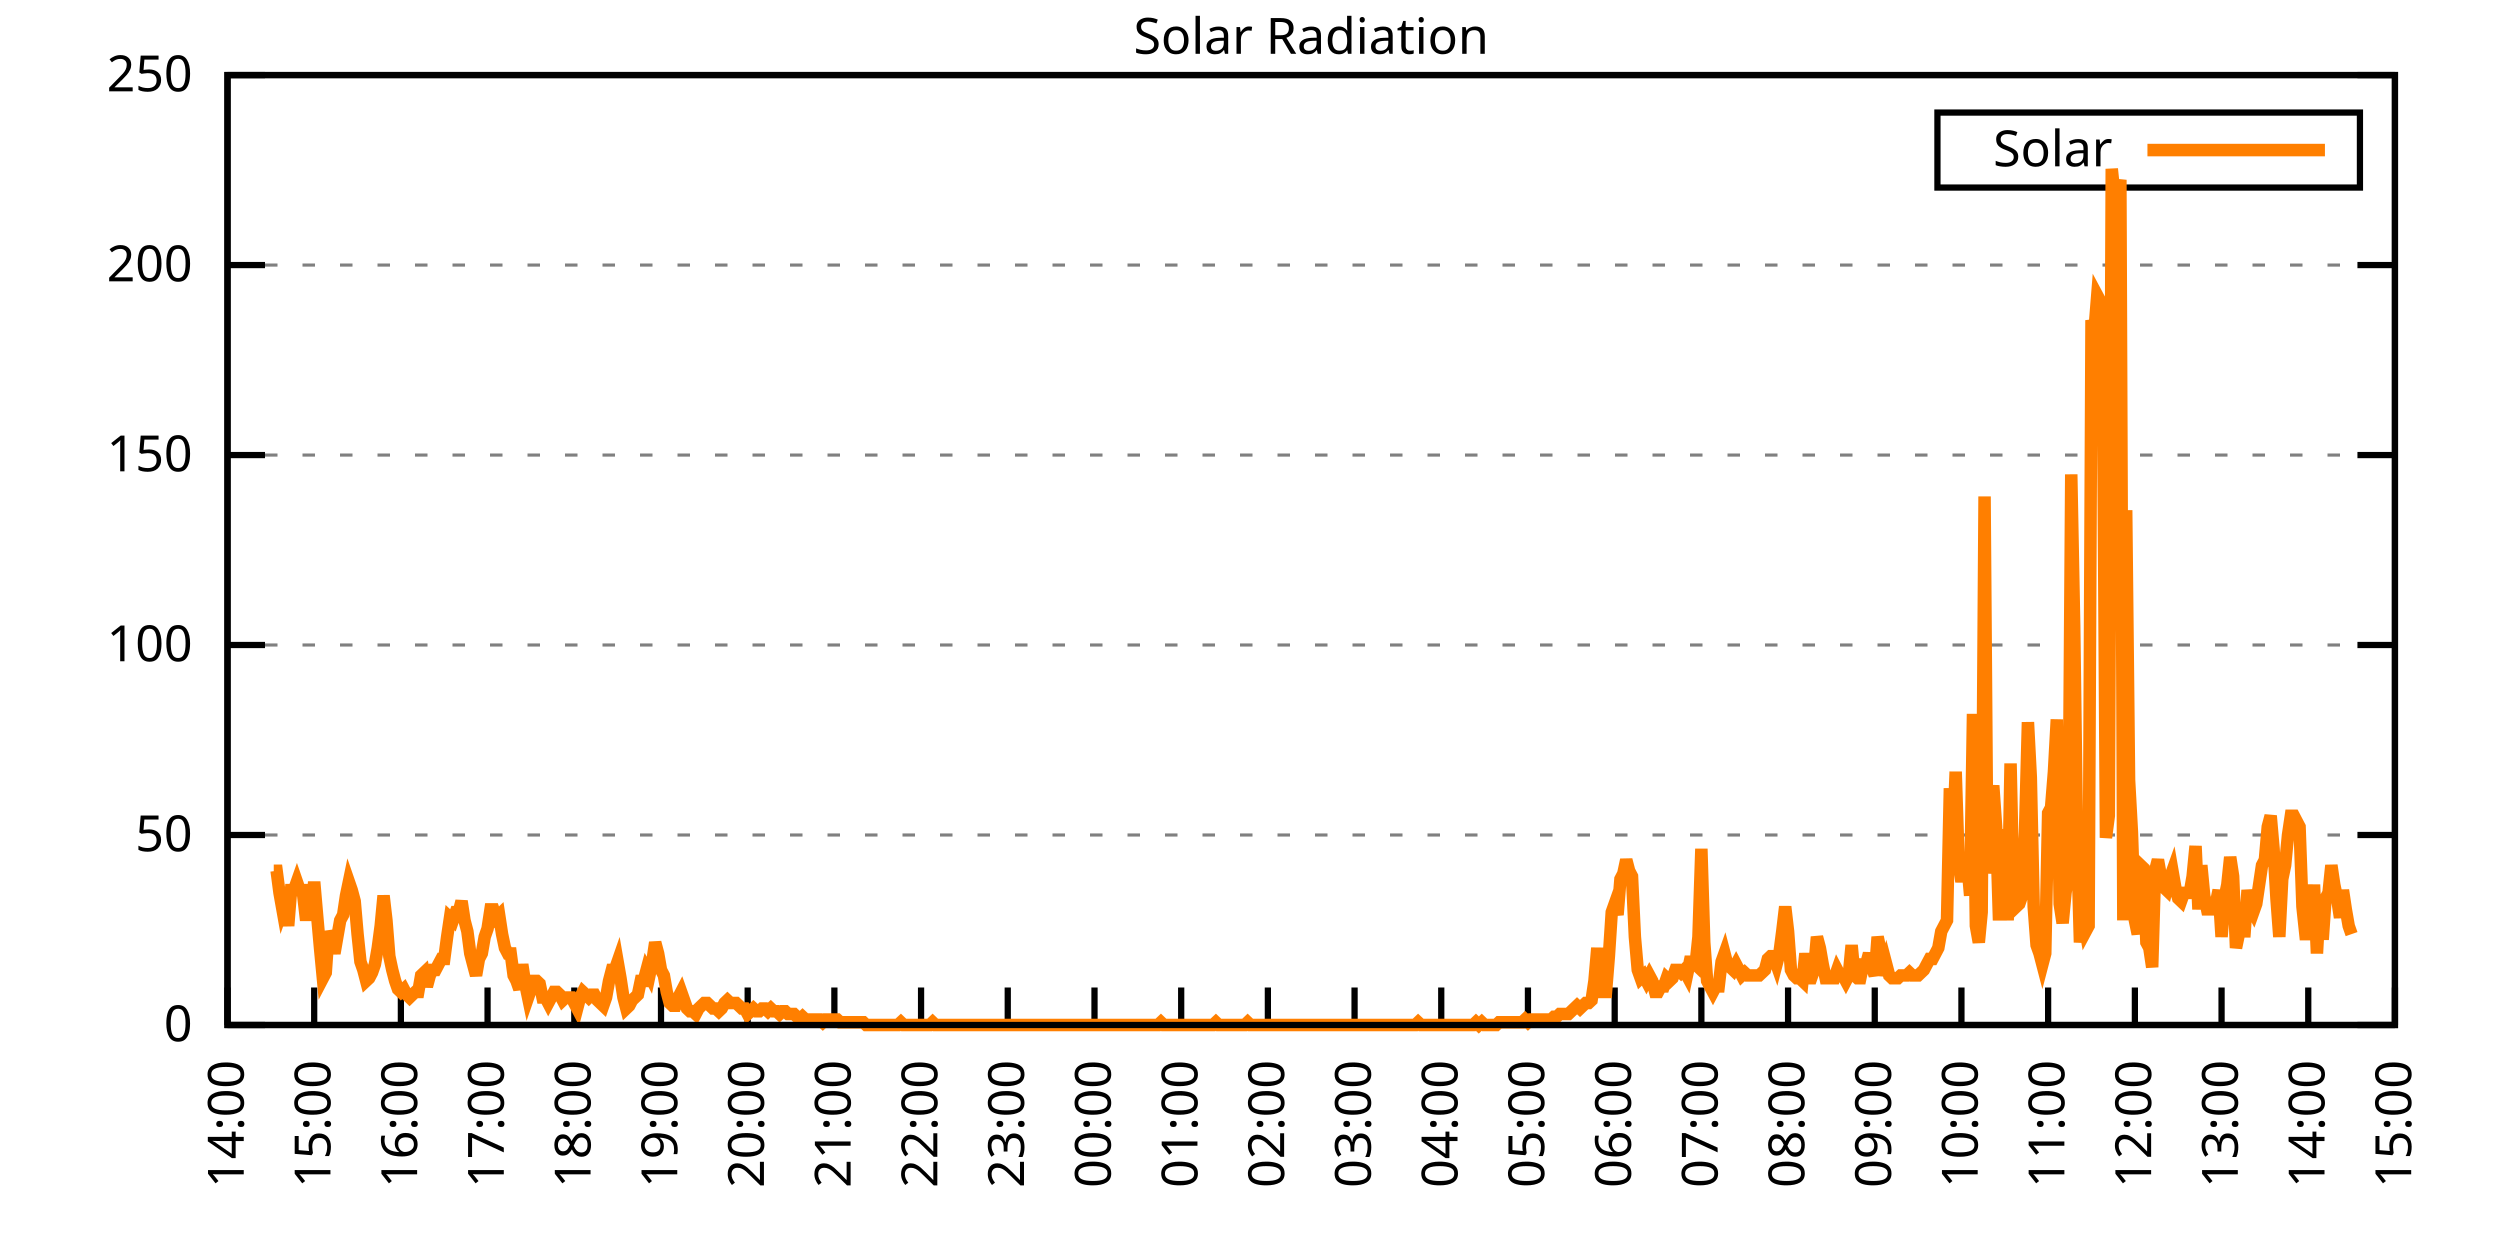
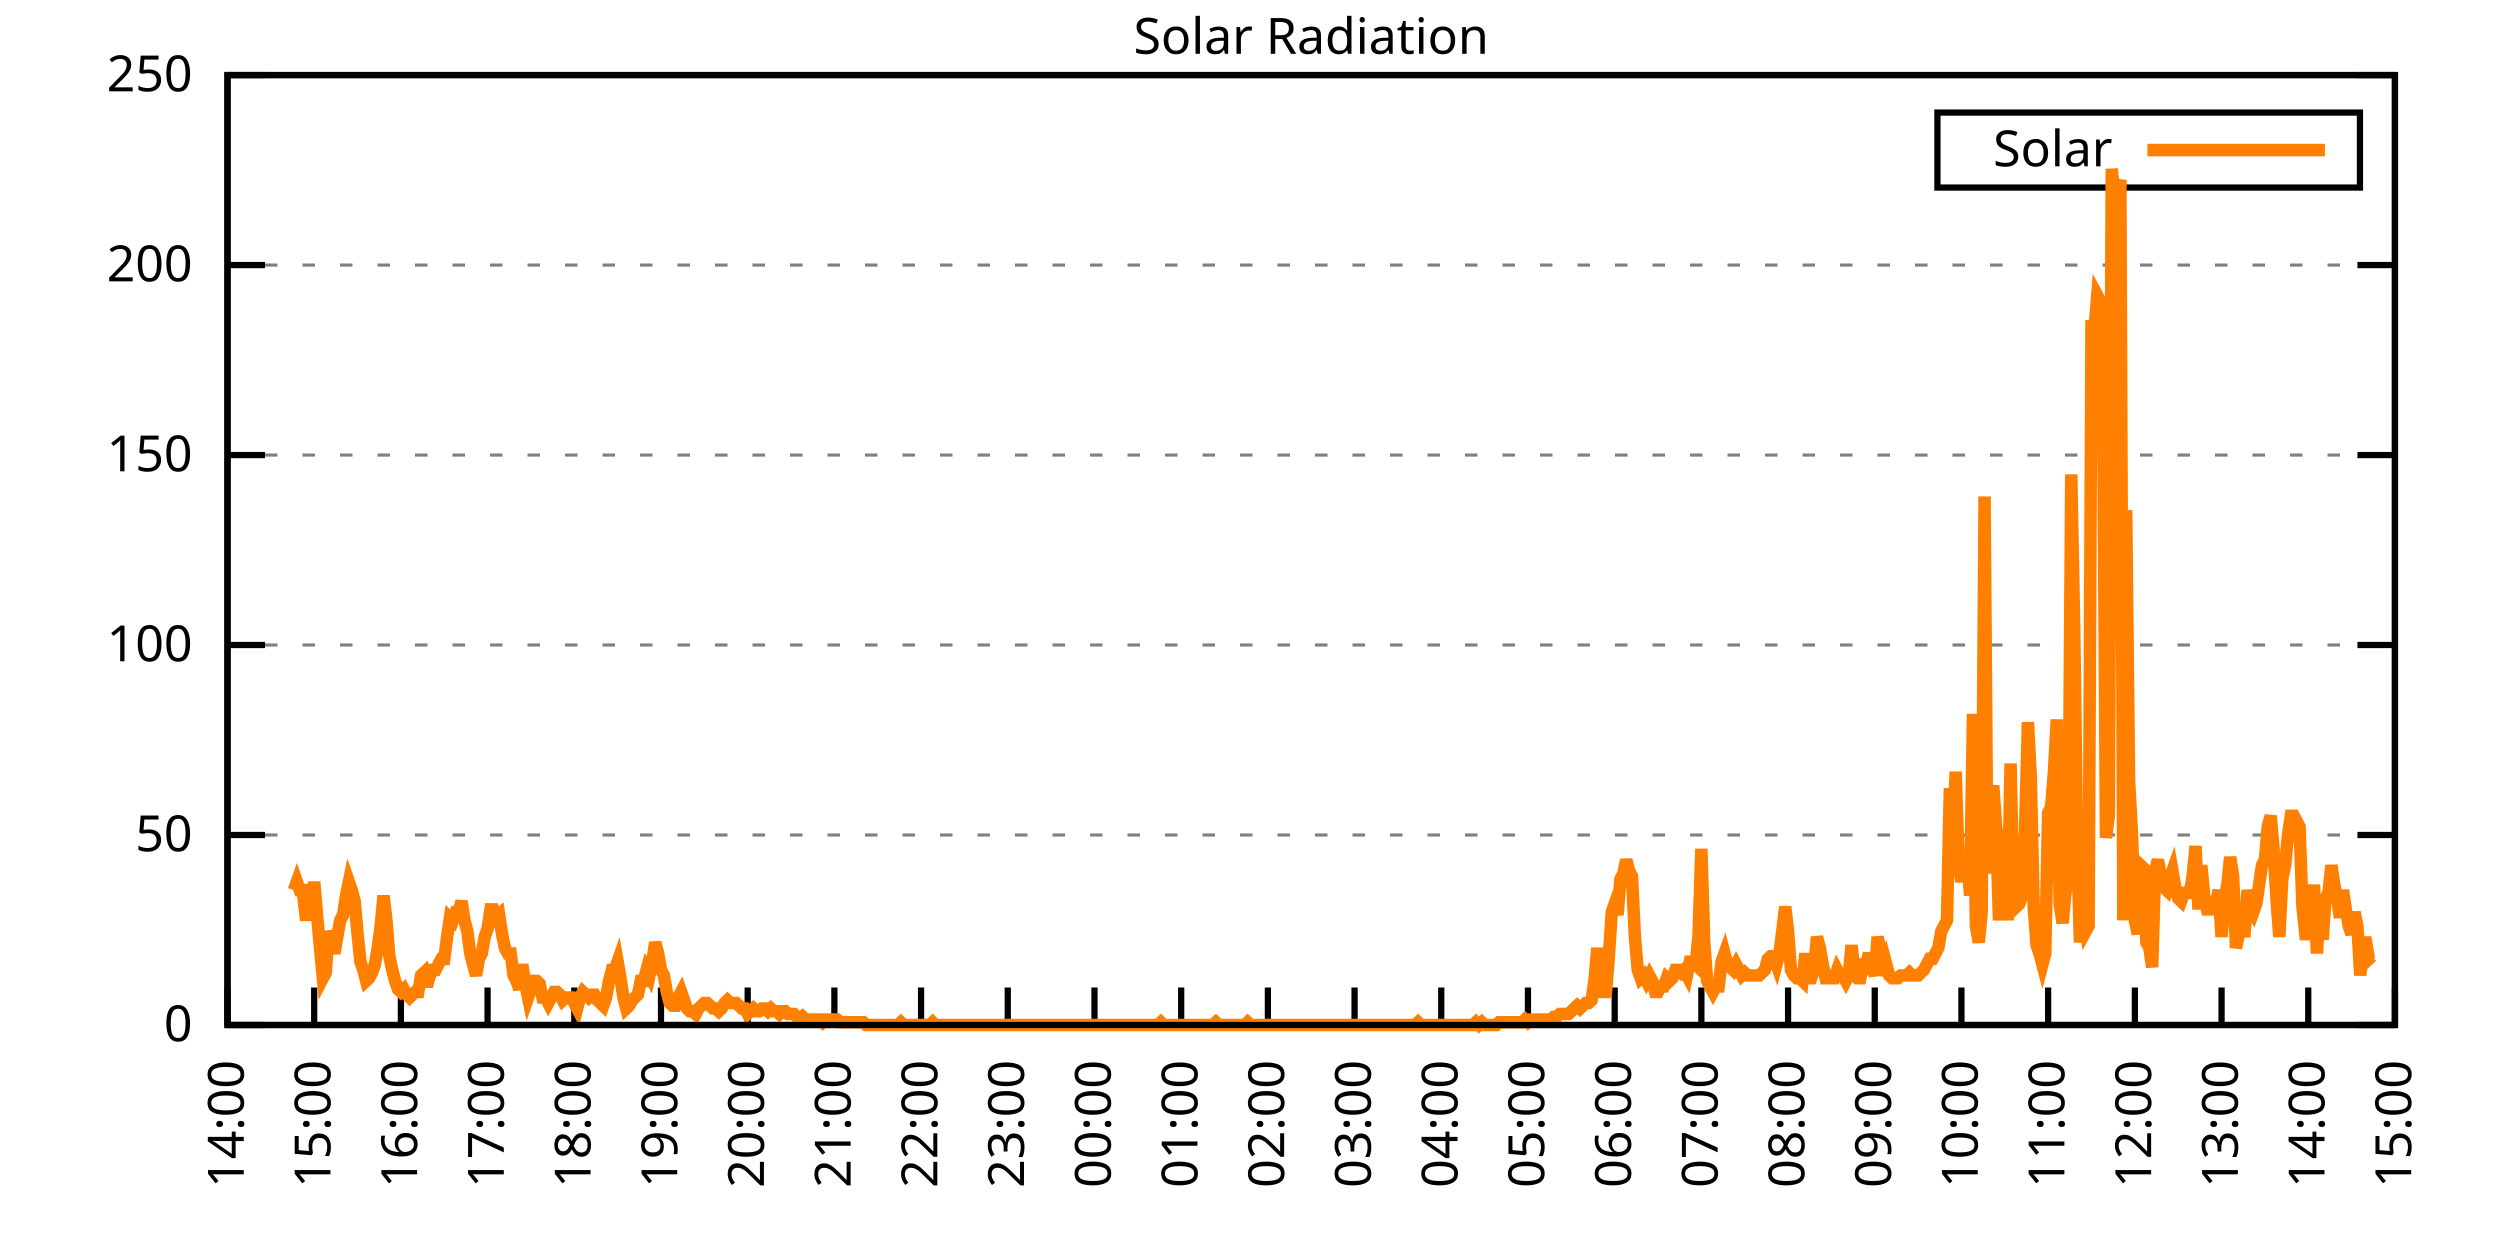
<svg xmlns="http://www.w3.org/2000/svg" xmlns:xlink="http://www.w3.org/1999/xlink" width="400" height="200" viewBox="0 0 400 200">
  <g id="gnuplot_canvas">
    <rect x="0" y="0" width="400" height="200" fill="none" />
    <defs>
      <circle id="gpDot" r="0.5" stroke-width="0.5" stroke="currentColor" />
      <path id="gpPt0" stroke-width="0.333" stroke="currentColor" d="M-1,0 h2 M0,-1 v2" />
      <path id="gpPt1" stroke-width="0.333" stroke="currentColor" d="M-1,-1 L1,1 M1,-1 L-1,1" />
      <path id="gpPt2" stroke-width="0.333" stroke="currentColor" d="M-1,0 L1,0 M0,-1 L0,1 M-1,-1 L1,1 M-1,1 L1,-1" />
      <rect id="gpPt3" stroke-width="0.333" stroke="currentColor" x="-1" y="-1" width="2" height="2" />
      <rect id="gpPt4" stroke-width="0.333" stroke="currentColor" fill="currentColor" x="-1" y="-1" width="2" height="2" />
      <circle id="gpPt5" stroke-width="0.333" stroke="currentColor" cx="0" cy="0" r="1" />
      <use xlink:href="#gpPt5" id="gpPt6" fill="currentColor" stroke="none" />
      <path id="gpPt7" stroke-width="0.333" stroke="currentColor" d="M0,-1.33 L-1.33,0.67 L1.33,0.67 z" />
      <use xlink:href="#gpPt7" id="gpPt8" fill="currentColor" stroke="none" />
      <use xlink:href="#gpPt7" id="gpPt9" stroke="currentColor" transform="rotate(180)" />
      <use xlink:href="#gpPt9" id="gpPt10" fill="currentColor" stroke="none" />
      <use xlink:href="#gpPt3" id="gpPt11" stroke="currentColor" transform="rotate(45)" />
      <use xlink:href="#gpPt11" id="gpPt12" fill="currentColor" stroke="none" />
      <path id="gpPt13" stroke-width="0.333" stroke="currentColor" d="M0,1.330 L1.265,0.411 L0.782,-1.067 L-0.782,-1.076 L-1.265,0.411 z" />
      <use xlink:href="#gpPt13" id="gpPt14" fill="currentColor" stroke="none" />
      <filter id="textbox" filterUnits="objectBoundingBox" x="0" y="0" height="1" width="1">
        <feFlood flood-color="white" flood-opacity="1" result="bgnd" />
        <feComposite in="SourceGraphic" in2="bgnd" operator="atop" />
      </filter>
      <filter id="greybox" filterUnits="objectBoundingBox" x="0" y="0" height="1" width="1">
        <feFlood flood-color="lightgrey" flood-opacity="1" result="grey" />
        <feComposite in="SourceGraphic" in2="grey" operator="atop" />
      </filter>
    </defs>
    <g fill="none" color="white" stroke="currentColor" stroke-width="1.00" stroke-linecap="butt" stroke-linejoin="miter">
</g>
    <g fill="none" color="black" stroke="currentColor" stroke-width="1.00" stroke-linecap="butt" stroke-linejoin="miter">
      <g stroke="none" shape-rendering="crispEdges">
        <polygon fill="rgb(255, 255, 255)" points="36.40,164.00 383.18,164.00 383.18,12.02 36.40,12.02 " />
      </g>
    </g>
    <g fill="none" color="black" stroke="currentColor" stroke-width="1.00" stroke-linecap="butt" stroke-linejoin="miter">
</g>
    <g fill="none" color="black" stroke="black" stroke-width="0.50" stroke-linecap="butt" stroke-linejoin="miter">
</g>
    <g fill="none" color="gray" stroke="currentColor" stroke-width="0.50" stroke-linecap="butt" stroke-linejoin="miter">
      <path stroke="gray" stroke-dasharray="2,4" class="gridline" d="M36.40,164.00 L383.19,164.00  " />
    </g>
    <g fill="none" color="gray" stroke="gray" stroke-width="1.00" stroke-linecap="butt" stroke-linejoin="miter">
</g>
    <g fill="none" color="black" stroke="currentColor" stroke-width="1.00" stroke-linecap="butt" stroke-linejoin="miter">
      <path stroke="black" d="M36.40,164.00 L42.40,164.00 M383.19,164.00 L377.19,164.00  " />
      <g transform="translate(30.80,166.60)" stroke="none" fill="black" font-family="Sans" font-size="8.00" text-anchor="end">
        <text>
          <tspan font-family="Sans"> 0</tspan>
        </text>
      </g>
    </g>
    <g fill="none" color="black" stroke="currentColor" stroke-width="1.00" stroke-linecap="butt" stroke-linejoin="miter">
</g>
    <g fill="none" color="black" stroke="black" stroke-width="0.50" stroke-linecap="butt" stroke-linejoin="miter">
</g>
    <g fill="none" color="gray" stroke="currentColor" stroke-width="0.50" stroke-linecap="butt" stroke-linejoin="miter">
      <path stroke="gray" stroke-dasharray="2,4" class="gridline" d="M36.40,133.60 L383.19,133.60  " />
    </g>
    <g fill="none" color="gray" stroke="gray" stroke-width="1.00" stroke-linecap="butt" stroke-linejoin="miter">
</g>
    <g fill="none" color="black" stroke="currentColor" stroke-width="1.00" stroke-linecap="butt" stroke-linejoin="miter">
      <path stroke="black" d="M36.40,133.60 L42.40,133.60 M383.19,133.60 L377.19,133.60  " />
      <g transform="translate(30.80,136.20)" stroke="none" fill="black" font-family="Sans" font-size="8.00" text-anchor="end">
        <text>
          <tspan font-family="Sans"> 50</tspan>
        </text>
      </g>
    </g>
    <g fill="none" color="black" stroke="currentColor" stroke-width="1.00" stroke-linecap="butt" stroke-linejoin="miter">
</g>
    <g fill="none" color="black" stroke="black" stroke-width="0.50" stroke-linecap="butt" stroke-linejoin="miter">
</g>
    <g fill="none" color="gray" stroke="currentColor" stroke-width="0.50" stroke-linecap="butt" stroke-linejoin="miter">
      <path stroke="gray" stroke-dasharray="2,4" class="gridline" d="M36.40,103.20 L383.19,103.20  " />
    </g>
    <g fill="none" color="gray" stroke="gray" stroke-width="1.00" stroke-linecap="butt" stroke-linejoin="miter">
</g>
    <g fill="none" color="black" stroke="currentColor" stroke-width="1.00" stroke-linecap="butt" stroke-linejoin="miter">
      <path stroke="black" d="M36.40,103.20 L42.40,103.20 M383.19,103.20 L377.19,103.20  " />
      <g transform="translate(30.80,105.80)" stroke="none" fill="black" font-family="Sans" font-size="8.00" text-anchor="end">
        <text>
          <tspan font-family="Sans"> 100</tspan>
        </text>
      </g>
    </g>
    <g fill="none" color="black" stroke="currentColor" stroke-width="1.00" stroke-linecap="butt" stroke-linejoin="miter">
</g>
    <g fill="none" color="black" stroke="black" stroke-width="0.50" stroke-linecap="butt" stroke-linejoin="miter">
</g>
    <g fill="none" color="gray" stroke="currentColor" stroke-width="0.50" stroke-linecap="butt" stroke-linejoin="miter">
      <path stroke="gray" stroke-dasharray="2,4" class="gridline" d="M36.40,72.81 L383.19,72.81  " />
    </g>
    <g fill="none" color="gray" stroke="gray" stroke-width="1.00" stroke-linecap="butt" stroke-linejoin="miter">
</g>
    <g fill="none" color="black" stroke="currentColor" stroke-width="1.00" stroke-linecap="butt" stroke-linejoin="miter">
      <path stroke="black" d="M36.40,72.81 L42.40,72.81 M383.19,72.81 L377.19,72.81  " />
      <g transform="translate(30.80,75.41)" stroke="none" fill="black" font-family="Sans" font-size="8.00" text-anchor="end">
        <text>
          <tspan font-family="Sans"> 150</tspan>
        </text>
      </g>
    </g>
    <g fill="none" color="black" stroke="currentColor" stroke-width="1.00" stroke-linecap="butt" stroke-linejoin="miter">
</g>
    <g fill="none" color="black" stroke="black" stroke-width="0.50" stroke-linecap="butt" stroke-linejoin="miter">
</g>
    <g fill="none" color="gray" stroke="currentColor" stroke-width="0.50" stroke-linecap="butt" stroke-linejoin="miter">
      <path stroke="gray" stroke-dasharray="2,4" class="gridline" d="M36.40,42.41 L383.19,42.41  " />
    </g>
    <g fill="none" color="gray" stroke="gray" stroke-width="1.00" stroke-linecap="butt" stroke-linejoin="miter">
</g>
    <g fill="none" color="black" stroke="currentColor" stroke-width="1.00" stroke-linecap="butt" stroke-linejoin="miter">
      <path stroke="black" d="M36.40,42.41 L42.40,42.41 M383.19,42.41 L377.19,42.41  " />
      <g transform="translate(30.80,45.01)" stroke="none" fill="black" font-family="Sans" font-size="8.00" text-anchor="end">
        <text>
          <tspan font-family="Sans"> 200</tspan>
        </text>
      </g>
    </g>
    <g fill="none" color="black" stroke="currentColor" stroke-width="1.00" stroke-linecap="butt" stroke-linejoin="miter">
</g>
    <g fill="none" color="black" stroke="black" stroke-width="0.50" stroke-linecap="butt" stroke-linejoin="miter">
</g>
    <g fill="none" color="gray" stroke="currentColor" stroke-width="0.50" stroke-linecap="butt" stroke-linejoin="miter">
      <path stroke="gray" stroke-dasharray="2,4" class="gridline" d="M36.40,12.01 L383.19,12.01  " />
    </g>
    <g fill="none" color="gray" stroke="gray" stroke-width="1.00" stroke-linecap="butt" stroke-linejoin="miter">
</g>
    <g fill="none" color="black" stroke="currentColor" stroke-width="1.00" stroke-linecap="butt" stroke-linejoin="miter">
      <path stroke="black" d="M36.40,12.01 L42.40,12.01 M383.19,12.01 L377.19,12.01  " />
      <g transform="translate(30.80,14.61)" stroke="none" fill="black" font-family="Sans" font-size="8.00" text-anchor="end">
        <text>
          <tspan font-family="Sans"> 250</tspan>
        </text>
      </g>
    </g>
    <g fill="none" color="black" stroke="currentColor" stroke-width="1.00" stroke-linecap="butt" stroke-linejoin="miter">
      <path stroke="black" d="M36.40,164.00 L36.40,158.00  " />
      <g transform="translate(39.00,169.60) rotate(270.00)" stroke="none" fill="black" font-family="Sans" font-size="8.00" text-anchor="end">
        <text>
          <tspan font-family="Sans">14:00</tspan>
        </text>
      </g>
    </g>
    <g fill="none" color="black" stroke="currentColor" stroke-width="1.00" stroke-linecap="butt" stroke-linejoin="miter">
      <path stroke="black" d="M50.27,164.00 L50.27,158.00  " />
      <g transform="translate(52.87,169.60) rotate(270.00)" stroke="none" fill="black" font-family="Sans" font-size="8.00" text-anchor="end">
        <text>
          <tspan font-family="Sans">15:00</tspan>
        </text>
      </g>
    </g>
    <g fill="none" color="black" stroke="currentColor" stroke-width="1.00" stroke-linecap="butt" stroke-linejoin="miter">
      <path stroke="black" d="M64.14,164.00 L64.14,158.00  " />
      <g transform="translate(66.74,169.60) rotate(270.00)" stroke="none" fill="black" font-family="Sans" font-size="8.00" text-anchor="end">
        <text>
          <tspan font-family="Sans">16:00</tspan>
        </text>
      </g>
    </g>
    <g fill="none" color="black" stroke="currentColor" stroke-width="1.00" stroke-linecap="butt" stroke-linejoin="miter">
      <path stroke="black" d="M78.01,164.00 L78.01,158.00  " />
      <g transform="translate(80.61,169.60) rotate(270.00)" stroke="none" fill="black" font-family="Sans" font-size="8.00" text-anchor="end">
        <text>
          <tspan font-family="Sans">17:00</tspan>
        </text>
      </g>
    </g>
    <g fill="none" color="black" stroke="currentColor" stroke-width="1.00" stroke-linecap="butt" stroke-linejoin="miter">
      <path stroke="black" d="M91.89,164.00 L91.89,158.00  " />
      <g transform="translate(94.49,169.60) rotate(270.00)" stroke="none" fill="black" font-family="Sans" font-size="8.00" text-anchor="end">
        <text>
          <tspan font-family="Sans">18:00</tspan>
        </text>
      </g>
    </g>
    <g fill="none" color="black" stroke="currentColor" stroke-width="1.00" stroke-linecap="butt" stroke-linejoin="miter">
      <path stroke="black" d="M105.76,164.00 L105.76,158.00  " />
      <g transform="translate(108.36,169.60) rotate(270.00)" stroke="none" fill="black" font-family="Sans" font-size="8.00" text-anchor="end">
        <text>
          <tspan font-family="Sans">19:00</tspan>
        </text>
      </g>
    </g>
    <g fill="none" color="black" stroke="currentColor" stroke-width="1.00" stroke-linecap="butt" stroke-linejoin="miter">
      <path stroke="black" d="M119.63,164.00 L119.63,158.00  " />
      <g transform="translate(122.23,169.60) rotate(270.00)" stroke="none" fill="black" font-family="Sans" font-size="8.00" text-anchor="end">
        <text>
          <tspan font-family="Sans">20:00</tspan>
        </text>
      </g>
    </g>
    <g fill="none" color="black" stroke="currentColor" stroke-width="1.00" stroke-linecap="butt" stroke-linejoin="miter">
      <path stroke="black" d="M133.50,164.00 L133.50,158.00  " />
      <g transform="translate(136.10,169.60) rotate(270.00)" stroke="none" fill="black" font-family="Sans" font-size="8.00" text-anchor="end">
        <text>
          <tspan font-family="Sans">21:00</tspan>
        </text>
      </g>
    </g>
    <g fill="none" color="black" stroke="currentColor" stroke-width="1.00" stroke-linecap="butt" stroke-linejoin="miter">
      <path stroke="black" d="M147.37,164.00 L147.37,158.00  " />
      <g transform="translate(149.97,169.60) rotate(270.00)" stroke="none" fill="black" font-family="Sans" font-size="8.00" text-anchor="end">
        <text>
          <tspan font-family="Sans">22:00</tspan>
        </text>
      </g>
    </g>
    <g fill="none" color="black" stroke="currentColor" stroke-width="1.00" stroke-linecap="butt" stroke-linejoin="miter">
      <path stroke="black" d="M161.24,164.00 L161.24,158.00  " />
      <g transform="translate(163.84,169.60) rotate(270.00)" stroke="none" fill="black" font-family="Sans" font-size="8.00" text-anchor="end">
        <text>
          <tspan font-family="Sans">23:00</tspan>
        </text>
      </g>
    </g>
    <g fill="none" color="black" stroke="currentColor" stroke-width="1.00" stroke-linecap="butt" stroke-linejoin="miter">
      <path stroke="black" d="M175.12,164.00 L175.12,158.00  " />
      <g transform="translate(177.72,169.60) rotate(270.00)" stroke="none" fill="black" font-family="Sans" font-size="8.00" text-anchor="end">
        <text>
          <tspan font-family="Sans">00:00</tspan>
        </text>
      </g>
    </g>
    <g fill="none" color="black" stroke="currentColor" stroke-width="1.00" stroke-linecap="butt" stroke-linejoin="miter">
      <path stroke="black" d="M188.99,164.00 L188.99,158.00  " />
      <g transform="translate(191.59,169.60) rotate(270.00)" stroke="none" fill="black" font-family="Sans" font-size="8.00" text-anchor="end">
        <text>
          <tspan font-family="Sans">01:00</tspan>
        </text>
      </g>
    </g>
    <g fill="none" color="black" stroke="currentColor" stroke-width="1.00" stroke-linecap="butt" stroke-linejoin="miter">
      <path stroke="black" d="M202.86,164.00 L202.86,158.00  " />
      <g transform="translate(205.46,169.60) rotate(270.00)" stroke="none" fill="black" font-family="Sans" font-size="8.00" text-anchor="end">
        <text>
          <tspan font-family="Sans">02:00</tspan>
        </text>
      </g>
    </g>
    <g fill="none" color="black" stroke="currentColor" stroke-width="1.00" stroke-linecap="butt" stroke-linejoin="miter">
      <path stroke="black" d="M216.73,164.00 L216.73,158.00  " />
      <g transform="translate(219.33,169.60) rotate(270.00)" stroke="none" fill="black" font-family="Sans" font-size="8.00" text-anchor="end">
        <text>
          <tspan font-family="Sans">03:00</tspan>
        </text>
      </g>
    </g>
    <g fill="none" color="black" stroke="currentColor" stroke-width="1.00" stroke-linecap="butt" stroke-linejoin="miter">
      <path stroke="black" d="M230.60,164.00 L230.60,158.00  " />
      <g transform="translate(233.20,169.60) rotate(270.00)" stroke="none" fill="black" font-family="Sans" font-size="8.00" text-anchor="end">
        <text>
          <tspan font-family="Sans">04:00</tspan>
        </text>
      </g>
    </g>
    <g fill="none" color="black" stroke="currentColor" stroke-width="1.00" stroke-linecap="butt" stroke-linejoin="miter">
      <path stroke="black" d="M244.47,164.00 L244.47,158.00  " />
      <g transform="translate(247.07,169.60) rotate(270.00)" stroke="none" fill="black" font-family="Sans" font-size="8.00" text-anchor="end">
        <text>
          <tspan font-family="Sans">05:00</tspan>
        </text>
      </g>
    </g>
    <g fill="none" color="black" stroke="currentColor" stroke-width="1.00" stroke-linecap="butt" stroke-linejoin="miter">
      <path stroke="black" d="M258.35,164.00 L258.35,158.00  " />
      <g transform="translate(260.95,169.60) rotate(270.00)" stroke="none" fill="black" font-family="Sans" font-size="8.00" text-anchor="end">
        <text>
          <tspan font-family="Sans">06:00</tspan>
        </text>
      </g>
    </g>
    <g fill="none" color="black" stroke="currentColor" stroke-width="1.00" stroke-linecap="butt" stroke-linejoin="miter">
      <path stroke="black" d="M272.22,164.00 L272.22,158.00  " />
      <g transform="translate(274.82,169.60) rotate(270.00)" stroke="none" fill="black" font-family="Sans" font-size="8.00" text-anchor="end">
        <text>
          <tspan font-family="Sans">07:00</tspan>
        </text>
      </g>
    </g>
    <g fill="none" color="black" stroke="currentColor" stroke-width="1.00" stroke-linecap="butt" stroke-linejoin="miter">
      <path stroke="black" d="M286.09,164.00 L286.09,158.00  " />
      <g transform="translate(288.69,169.60) rotate(270.00)" stroke="none" fill="black" font-family="Sans" font-size="8.00" text-anchor="end">
        <text>
          <tspan font-family="Sans">08:00</tspan>
        </text>
      </g>
    </g>
    <g fill="none" color="black" stroke="currentColor" stroke-width="1.00" stroke-linecap="butt" stroke-linejoin="miter">
      <path stroke="black" d="M299.96,164.00 L299.96,158.00  " />
      <g transform="translate(302.56,169.60) rotate(270.00)" stroke="none" fill="black" font-family="Sans" font-size="8.00" text-anchor="end">
        <text>
          <tspan font-family="Sans">09:00</tspan>
        </text>
      </g>
    </g>
    <g fill="none" color="black" stroke="currentColor" stroke-width="1.00" stroke-linecap="butt" stroke-linejoin="miter">
      <path stroke="black" d="M313.83,164.00 L313.83,158.00  " />
      <g transform="translate(316.43,169.60) rotate(270.00)" stroke="none" fill="black" font-family="Sans" font-size="8.00" text-anchor="end">
        <text>
          <tspan font-family="Sans">10:00</tspan>
        </text>
      </g>
    </g>
    <g fill="none" color="black" stroke="currentColor" stroke-width="1.00" stroke-linecap="butt" stroke-linejoin="miter">
      <path stroke="black" d="M327.70,164.00 L327.70,158.00  " />
      <g transform="translate(330.30,169.60) rotate(270.00)" stroke="none" fill="black" font-family="Sans" font-size="8.00" text-anchor="end">
        <text>
          <tspan font-family="Sans">11:00</tspan>
        </text>
      </g>
    </g>
    <g fill="none" color="black" stroke="currentColor" stroke-width="1.00" stroke-linecap="butt" stroke-linejoin="miter">
      <path stroke="black" d="M341.58,164.00 L341.58,158.00  " />
      <g transform="translate(344.18,169.60) rotate(270.00)" stroke="none" fill="black" font-family="Sans" font-size="8.00" text-anchor="end">
        <text>
          <tspan font-family="Sans">12:00</tspan>
        </text>
      </g>
    </g>
    <g fill="none" color="black" stroke="currentColor" stroke-width="1.00" stroke-linecap="butt" stroke-linejoin="miter">
      <path stroke="black" d="M355.45,164.00 L355.45,158.00  " />
      <g transform="translate(358.05,169.60) rotate(270.00)" stroke="none" fill="black" font-family="Sans" font-size="8.00" text-anchor="end">
        <text>
          <tspan font-family="Sans">13:00</tspan>
        </text>
      </g>
    </g>
    <g fill="none" color="black" stroke="currentColor" stroke-width="1.00" stroke-linecap="butt" stroke-linejoin="miter">
      <path stroke="black" d="M369.32,164.00 L369.32,158.00  " />
      <g transform="translate(371.92,169.60) rotate(270.00)" stroke="none" fill="black" font-family="Sans" font-size="8.00" text-anchor="end">
        <text>
          <tspan font-family="Sans">14:00</tspan>
        </text>
      </g>
    </g>
    <g fill="none" color="black" stroke="currentColor" stroke-width="1.00" stroke-linecap="butt" stroke-linejoin="miter">
      <path stroke="black" d="M383.19,164.00 L383.19,158.00  " />
      <g transform="translate(385.79,169.60) rotate(270.00)" stroke="none" fill="black" font-family="Sans" font-size="8.00" text-anchor="end">
        <text>
          <tspan font-family="Sans">15:00</tspan>
        </text>
      </g>
    </g>
    <g fill="none" color="black" stroke="currentColor" stroke-width="1.00" stroke-linecap="butt" stroke-linejoin="miter">
</g>
    <g fill="none" color="black" stroke="currentColor" stroke-width="1.00" stroke-linecap="butt" stroke-linejoin="miter">
      <path stroke="black" d="M36.40,12.01 L36.40,164.00 L383.19,164.00 L383.19,12.01 L36.40,12.01 Z  " />
    </g>
    <g fill="none" color="black" stroke="currentColor" stroke-width="1.00" stroke-linecap="butt" stroke-linejoin="miter">
</g>
    <g fill="none" color="black" stroke="currentColor" stroke-width="1.00" stroke-linecap="butt" stroke-linejoin="miter">
      <path stroke="black" d="M309.99,30.01 L309.99,18.01 L377.59,18.01 L377.59,30.01 L309.99,30.01 Z  " />
    </g>
    <g id="Solar_Radiation_plot_1">
      <g fill="none" color="white" stroke="black" stroke-width="2.00" stroke-linecap="butt" stroke-linejoin="miter">
</g>
      <g fill="none" color="black" stroke="currentColor" stroke-width="2.00" stroke-linecap="butt" stroke-linejoin="miter">
        <g transform="translate(337.99,26.61)" stroke="none" fill="black" font-family="Sans" font-size="8.00" text-anchor="end">
          <text>
            <tspan font-family="Sans">Solar</tspan>
          </text>
        </g>
      </g>
      <g fill="none" color="black" stroke="currentColor" stroke-width="2.00" stroke-linecap="butt" stroke-linejoin="miter">
-         <path stroke="rgb(255, 127,   0)" d="M343.59,24.01 L371.99,24.01 M43.80,139.33 L44.26,139.33 L44.72,142.86 L45.19,145.50 L45.65,144.18 L46.11,148.14   L46.57,142.42 L47.03,142.42 L47.50,141.09 L47.96,142.42 L48.42,142.42 L48.88,146.38 L49.35,146.38 L49.81,146.38   L50.27,141.09 L50.73,146.38 L51.20,151.67 L51.66,156.51 L52.12,155.63 L52.58,149.02 L53.05,150.34 L53.51,152.55   L53.97,149.90 L54.43,147.26 L54.90,146.38 L55.36,143.30 L55.82,141.09 L56.28,142.42 L56.75,144.18 L57.21,149.46   L57.67,153.87 L58.13,155.19 L58.59,156.95 L59.06,156.51 L59.52,155.63 L59.98,154.31 L60.44,151.67 L60.91,148.14   L61.37,143.30 L61.83,147.26 L62.29,152.99 L62.76,155.19 L63.22,156.95 L63.68,158.27 L64.14,158.71 L64.61,158.27   L65.07,159.15 L65.53,159.60 L65.99,159.15 L66.46,158.71 L66.92,158.71 L67.38,156.07 L67.84,155.63 L68.30,157.83   L68.77,156.07 L69.23,155.19 L69.69,155.19 L70.15,154.31 L70.62,153.43 L71.08,153.43 L71.54,149.90 L72.00,146.82   L72.47,147.26 L72.93,145.94 L73.39,145.94 L73.85,144.18 L74.32,147.26 L74.78,149.02 L75.24,152.55 L75.70,154.31   L76.17,156.07 L76.63,153.43 L77.09,152.55 L77.55,149.90 L78.01,148.58 L78.48,145.50 L78.94,145.50 L79.40,146.82   L79.86,146.38 L80.33,149.46 L80.79,151.67 L81.25,152.55 L81.71,152.55 L82.18,156.07 L82.64,156.95 L83.10,158.27   L83.56,154.31 L84.03,157.39 L84.49,159.60 L84.95,158.27 L85.41,156.95 L85.88,156.95 L86.34,157.39 L86.80,159.60   L87.26,159.60 L87.72,160.48 L88.19,159.60 L88.65,158.71 L89.11,158.71 L89.57,159.15 L90.04,160.04 L90.50,159.60   L90.96,159.60 L91.42,159.60 L91.89,160.48 L92.35,161.36 L92.81,159.60 L93.27,158.71 L93.74,159.15 L94.20,159.60   L94.66,159.15 L95.12,159.15 L95.59,160.04 L96.05,160.48 L96.51,160.92 L96.97,159.60 L97.44,156.95 L97.90,155.19   L98.36,155.19 L98.82,153.87 L99.28,156.51 L99.75,159.60 L100.21,161.36 L100.67,160.92 L101.13,160.04 L101.60,159.60   L102.06,159.15 L102.52,156.95 L102.98,156.95 L103.45,155.19 L103.91,156.07 L104.37,153.87 L104.83,150.79 L105.30,152.55   L105.76,155.19 L106.22,156.07 L106.68,158.71 L107.15,160.48 L107.61,160.92 L108.07,160.92 L108.53,159.60 L108.99,158.71   L109.46,160.04 L109.92,161.36 L110.38,161.80 L110.84,161.80 L111.31,162.24 L111.77,161.36 L112.23,160.92 L112.69,160.48   L113.16,160.48 L113.62,160.92 L114.08,161.36 L114.54,161.36 L115.01,161.80 L115.47,161.36 L115.93,160.48 L116.39,160.04   L116.86,160.48 L117.32,160.48 L117.78,160.48 L118.24,160.92 L118.70,161.36 L119.17,161.36 L119.63,162.24 L120.09,161.80   L120.55,161.36 L121.02,161.80 L121.48,161.80 L121.94,161.36 L122.40,161.36 L122.87,161.80 L123.33,161.36 L123.79,161.80   L124.25,161.80 L124.72,162.24 L125.18,161.80 L125.64,161.80 L126.10,162.24 L126.57,162.24 L127.03,162.24 L127.49,162.68   L127.95,163.12 L128.41,162.68 L128.88,163.12 L129.34,163.12 L129.80,163.12 L130.26,163.12 L130.73,163.12 L131.19,163.12   L131.65,163.56 L132.11,163.12 L132.58,163.12 L133.04,163.12 L133.50,163.12 L133.96,163.12 L134.43,163.56 L134.89,163.56   L135.35,163.56 L135.81,163.56 L136.28,163.56 L136.74,163.56 L137.20,163.56 L137.66,163.56 L138.13,163.56 L138.59,164.00   L139.05,164.00 L139.51,164.00 L139.97,164.00 L140.44,164.00 L140.90,164.00 L141.36,164.00 L141.82,164.00 L142.29,164.00   L142.75,164.00 L143.21,164.00 L143.67,164.00 L144.14,163.56 L144.60,164.00 L145.06,164.00 L145.52,164.00 L145.99,164.00   L146.45,164.00 L146.91,164.00 L147.37,164.00 L147.84,164.00 L148.30,164.00 L148.76,164.00 L149.22,163.56 L149.68,164.00   L150.15,164.00 L150.61,164.00 L151.07,164.00 L151.53,164.00 L152.00,164.00 L152.46,164.00 L152.92,164.00 L153.38,164.00   L153.85,164.00 L154.31,164.00 L154.77,164.00 L155.23,164.00 L155.70,164.00 L156.16,164.00 L156.62,164.00 L157.08,164.00   L157.55,164.00 L158.01,164.00 L158.47,164.00 L158.93,164.00 L159.39,164.00 L159.86,164.00 L160.32,164.00 L160.78,164.00   L161.24,164.00 L161.71,164.00 L162.17,164.00 L162.63,164.00 L163.09,164.00 L163.56,164.00 L164.02,164.00 L164.48,164.00   L164.94,164.00 L165.41,164.00 L165.87,164.00 L166.33,164.00 L166.79,164.00 L167.26,164.00 L167.72,164.00 L168.18,164.00   L168.64,164.00 L169.10,164.00 L169.57,164.00 L170.03,164.00 L170.49,164.00 L170.95,164.00 L171.42,164.00 L171.88,164.00   L172.34,164.00 L172.80,164.00 L173.27,164.00 L173.73,164.00 L174.19,164.00 L174.65,164.00 L175.12,164.00 L175.58,164.00   L176.04,164.00 L176.50,164.00 L176.97,164.00 L177.43,164.00 L177.89,164.00 L178.35,164.00 L178.82,164.00 L179.28,164.00   L179.74,164.00 L180.20,164.00 L180.66,164.00 L181.13,164.00 L181.59,164.00 L182.05,164.00 L182.51,164.00 L182.98,164.00   L183.44,164.00 L183.90,164.00 L184.36,164.00 L184.83,164.00 L185.29,164.00 L185.75,163.56 L186.21,164.00 L186.68,164.00   L187.14,164.00 L187.60,164.00 L188.06,164.00 L188.53,164.00 L188.99,164.00 L189.45,164.00 L189.91,164.00 L190.37,164.00   L190.84,164.00 L191.30,164.00 L191.76,164.00 L192.22,164.00 L192.69,164.00 L193.15,164.00 L193.61,164.00 L194.07,164.00   L194.54,163.56 L195.00,164.00 L195.46,164.00 L195.92,164.00 L196.39,164.00 L196.85,164.00 L197.31,164.00 L197.77,164.00   L198.24,164.00 L198.70,164.00 L199.16,164.00 L199.62,163.56 L200.08,164.00 L200.55,164.00 L201.01,164.00 L201.47,164.00   L201.93,164.00 L202.40,164.00 L202.86,164.00 L203.32,164.00 L203.78,164.00 L204.25,164.00 L204.71,164.00 L205.17,164.00   L205.63,164.00 L206.10,164.00 L206.56,164.00 L207.02,164.00 L207.48,164.00 L207.95,164.00 L208.41,164.00 L208.87,164.00   L209.33,164.00 L209.80,164.00 L210.26,164.00 L210.72,164.00 L211.18,164.00 L211.64,164.00 L212.11,164.00 L212.57,164.00   L213.03,164.00 L213.49,164.00 L213.96,164.00 L214.42,164.00 L214.88,164.00 L215.34,164.00 L215.81,164.00 L216.27,164.00   L216.73,164.00 L217.19,164.00 L217.66,164.00 L218.12,164.00 L218.58,164.00 L219.04,164.00 L219.51,164.00 L219.97,164.00   L220.43,164.00 L220.89,164.00 L221.35,164.00 L221.82,164.00 L222.28,164.00 L222.74,164.00 L223.20,164.00 L223.67,164.00   L224.13,164.00 L224.59,164.00 L225.05,164.00 L225.52,164.00 L225.98,164.00 L226.44,164.00 L226.90,163.56 L227.37,164.00   L227.83,164.00 L228.29,164.00 L228.75,164.00 L229.22,164.00 L229.68,164.00 L230.14,164.00 L230.60,164.00 L231.06,164.00   L231.53,164.00 L231.99,164.00 L232.45,164.00 L232.91,164.00 L233.38,164.00 L233.84,164.00 L234.30,164.00 L234.76,164.00   L235.23,164.00 L235.69,164.00 L236.15,163.56 L236.61,164.00 L237.08,163.56 L237.54,164.00 L238.00,164.00 L238.46,164.00   L238.93,164.00 L239.39,164.00 L239.85,163.56 L240.31,163.56 L240.77,163.56 L241.24,163.56 L241.70,163.56 L242.16,163.56   L242.62,163.56 L243.09,163.56 L243.55,163.56 L244.01,163.12 L244.47,163.56 L244.94,163.12 L245.40,163.12 L245.86,163.12   L246.32,163.12 L246.79,163.12 L247.25,163.12 L247.71,163.12 L248.17,163.12 L248.64,162.68 L249.10,162.68 L249.56,162.24   L250.02,162.24 L250.49,162.24 L250.95,162.24 L251.41,161.80 L251.87,161.36 L252.33,160.92 L252.80,161.36 L253.26,160.92   L253.72,160.48 L254.18,160.48 L254.65,160.04 L255.11,156.95 L255.57,151.67 L256.03,158.71 L256.50,158.71 L256.96,158.71   L257.42,152.99 L257.88,145.94 L258.35,144.62 L258.81,146.38 L259.27,140.65 L259.73,139.77 L260.20,137.57 L260.66,139.33   L261.12,140.21 L261.58,149.90 L262.04,155.19 L262.51,156.51 L262.97,156.07 L263.43,156.95 L263.89,156.07 L264.36,156.95   L264.82,158.71 L265.28,158.71 L265.74,157.83 L266.21,157.83 L266.67,156.51 L267.13,156.95 L267.59,156.51 L268.06,155.19   L268.52,155.19 L268.98,155.63 L269.44,155.19 L269.91,156.07 L270.37,153.87 L270.83,153.87 L271.29,154.31 L271.75,149.90   L272.22,135.81 L272.68,150.79 L273.14,156.95 L273.60,157.83 L274.07,158.71 L274.53,157.83 L274.99,157.83 L275.45,153.87   L275.92,152.55 L276.38,154.31 L276.84,154.75 L277.30,155.19 L277.77,154.31 L278.23,155.19 L278.69,156.07 L279.15,155.63   L279.62,156.07 L280.08,156.07 L280.54,156.07 L281.00,156.07 L281.46,156.07 L281.93,155.63 L282.39,155.19 L282.85,153.43   L283.31,152.99 L283.78,152.99 L284.24,154.31 L284.70,152.55 L285.16,149.02 L285.63,145.06 L286.09,149.02 L286.55,155.19   L287.01,156.07 L287.48,156.51 L287.94,156.51 L288.40,156.95 L288.86,152.55 L289.33,156.51 L289.79,156.51 L290.25,155.19   L290.71,149.90 L291.18,151.67 L291.64,154.31 L292.10,156.51 L292.56,156.51 L293.02,156.51 L293.49,156.51 L293.95,155.19   L294.41,156.07 L294.87,156.07 L295.34,156.95 L295.80,156.07 L296.26,151.23 L296.72,156.07 L297.19,156.51 L297.65,156.51   L298.11,154.31 L298.57,154.31 L299.04,152.55 L299.50,154.75 L299.96,156.07 L300.42,149.90 L300.89,152.11 L301.35,156.07   L301.81,154.31 L302.27,156.07 L302.73,156.51 L303.20,156.51 L303.66,156.51 L304.12,156.07 L304.58,156.07 L305.05,156.07   L305.51,155.63 L305.97,156.07 L306.43,156.07 L306.90,156.07 L307.36,155.63 L307.82,155.19 L308.28,154.31 L308.75,153.43   L309.21,153.43 L309.67,152.55 L310.13,151.67 L310.60,149.02 L311.06,148.14 L311.52,147.26 L311.98,126.12 L312.44,134.93   L312.91,123.47 L313.37,137.57 L313.83,141.09 L314.29,138.01 L314.76,138.01 L315.22,143.30 L315.68,114.22 L316.14,148.14   L316.61,150.79 L317.07,145.94 L317.53,79.43 L317.99,139.77 L318.46,129.64 L318.92,125.68 L319.38,132.28 L319.84,147.26   L320.31,132.73 L320.77,135.81 L321.23,147.26 L321.69,122.15 L322.15,143.30 L322.62,145.06 L323.08,144.62 L323.54,143.30   L324.00,133.17 L324.47,115.55 L324.93,124.36 L325.39,145.06 L325.85,151.23 L326.32,152.55 L326.78,154.31 L327.24,152.55   L327.70,130.08 L328.17,129.20 L328.63,123.47 L329.09,115.11 L329.55,144.62 L330.02,147.70 L330.48,142.86 L330.94,139.77   L331.40,75.90 L331.87,100.13 L332.33,134.49 L332.79,150.79 L333.25,146.38 L333.71,149.02 L334.18,148.14 L334.64,51.23   L335.10,53.00 L335.56,47.27 L336.03,48.15 L336.49,62.69 L336.95,134.05 L337.41,130.52 L337.88,27.01 L338.34,31.41   L338.80,30.97 L339.26,28.77 L339.73,147.26 L340.19,81.63 L340.65,124.80 L341.11,133.17 L341.58,147.26 L342.04,149.46   L342.50,138.45 L342.96,138.89 L343.42,150.79 L343.89,151.67 L344.35,154.75 L344.81,139.33 L345.27,137.57 L345.74,140.21   L346.20,141.98 L346.66,142.42 L347.12,140.65 L347.59,139.33 L348.05,141.98 L348.51,143.74 L348.97,144.18 L349.44,142.86   L349.90,142.86 L350.36,142.86 L350.82,140.21 L351.29,135.37 L351.75,145.50 L352.21,138.45 L352.67,143.30 L353.13,145.50   L353.60,145.50 L354.06,145.50 L354.52,144.62 L354.98,142.42 L355.45,149.90 L355.91,143.74 L356.37,141.54 L356.83,137.13   L357.30,140.21 L357.76,151.67 L358.22,149.46 L358.68,149.02 L359.15,149.02 L359.61,142.42 L360.07,145.06 L360.53,145.94   L361.00,144.62 L361.46,141.54 L361.92,138.45 L362.38,137.57 L362.84,132.28 L363.31,130.52 L363.77,135.81 L364.23,143.74   L364.69,149.90 L365.16,140.65 L365.62,138.45 L366.08,133.61 L366.54,130.52 L367.01,130.52 L367.47,131.40 L367.93,132.28   L368.39,145.06 L368.86,149.46 L369.32,149.46 L369.78,149.46 L370.24,141.54 L370.71,152.55 L371.17,144.18 L371.63,150.34   L372.09,143.74 L372.56,142.86 L373.02,138.45 L373.48,141.54 L373.94,143.74 L374.40,146.82 L374.87,142.42 L375.33,145.50   L375.79,148.14 L376.25,149.46  " />
+         <path stroke="rgb(255, 127,   0)" d="M343.59,24.01 L371.99,24.01 M47.03,142.42 L47.50,141.09 L47.96,142.42 L48.42,142.42 L48.88,146.38 L49.35,146.38   L49.81,146.38 L50.27,141.09 L50.73,146.38 L51.20,151.67 L51.66,156.51 L52.12,155.63 L52.58,149.02 L53.05,150.34   L53.51,152.55 L53.97,149.90 L54.43,147.26 L54.90,146.38 L55.36,143.30 L55.82,141.09 L56.28,142.42 L56.75,144.18   L57.21,149.46 L57.67,153.87 L58.13,155.19 L58.59,156.95 L59.06,156.51 L59.52,155.63 L59.98,154.31 L60.44,151.67   L60.91,148.14 L61.37,143.30 L61.83,147.26 L62.29,152.99 L62.76,155.19 L63.22,156.95 L63.68,158.27 L64.14,158.71   L64.61,158.27 L65.07,159.15 L65.53,159.60 L65.99,159.15 L66.46,158.71 L66.92,158.71 L67.38,156.07 L67.84,155.63   L68.30,157.83 L68.77,156.07 L69.23,155.19 L69.69,155.19 L70.15,154.31 L70.62,153.43 L71.08,153.43 L71.54,149.90   L72.00,146.82 L72.47,147.26 L72.93,145.94 L73.39,145.94 L73.85,144.18 L74.32,147.26 L74.78,149.02 L75.24,152.55   L75.70,154.31 L76.17,156.07 L76.63,153.43 L77.09,152.55 L77.55,149.90 L78.01,148.58 L78.48,145.50 L78.94,145.50   L79.40,146.82 L79.86,146.38 L80.33,149.46 L80.79,151.67 L81.25,152.55 L81.71,152.55 L82.18,156.07 L82.64,156.95   L83.10,158.27 L83.56,154.31 L84.03,157.39 L84.49,159.60 L84.95,158.27 L85.41,156.95 L85.88,156.95 L86.34,157.39   L86.80,159.60 L87.26,159.60 L87.72,160.48 L88.19,159.60 L88.65,158.71 L89.11,158.71 L89.57,159.15 L90.04,160.04   L90.50,159.60 L90.96,159.60 L91.42,159.60 L91.89,160.48 L92.35,161.36 L92.81,159.60 L93.27,158.71 L93.74,159.15   L94.20,159.60 L94.66,159.15 L95.12,159.15 L95.59,160.04 L96.05,160.48 L96.51,160.92 L96.97,159.60 L97.44,156.95   L97.90,155.19 L98.36,155.19 L98.82,153.87 L99.28,156.51 L99.75,159.60 L100.21,161.36 L100.67,160.92 L101.13,160.04   L101.60,159.60 L102.06,159.15 L102.52,156.95 L102.98,156.95 L103.45,155.19 L103.91,156.07 L104.37,153.87 L104.83,150.79   L105.30,152.55 L105.76,155.19 L106.22,156.07 L106.68,158.71 L107.15,160.48 L107.61,160.92 L108.07,160.92 L108.53,159.60   L108.99,158.71 L109.46,160.04 L109.92,161.36 L110.38,161.80 L110.84,161.80 L111.31,162.24 L111.77,161.36 L112.23,160.92   L112.69,160.48 L113.16,160.48 L113.62,160.92 L114.08,161.36 L114.54,161.36 L115.01,161.80 L115.47,161.36 L115.93,160.48   L116.39,160.04 L116.86,160.48 L117.32,160.48 L117.78,160.48 L118.24,160.92 L118.70,161.36 L119.17,161.36 L119.63,162.24   L120.09,161.80 L120.55,161.36 L121.02,161.80 L121.48,161.80 L121.94,161.36 L122.40,161.36 L122.87,161.80 L123.33,161.36   L123.79,161.80 L124.25,161.80 L124.72,162.24 L125.18,161.80 L125.64,161.80 L126.10,162.24 L126.57,162.24 L127.03,162.24   L127.49,162.68 L127.95,163.12 L128.41,162.68 L128.88,163.12 L129.34,163.12 L129.80,163.12 L130.26,163.12 L130.73,163.12   L131.19,163.12 L131.65,163.56 L132.11,163.12 L132.58,163.12 L133.04,163.12 L133.50,163.12 L133.96,163.12 L134.43,163.56   L134.89,163.56 L135.35,163.56 L135.81,163.56 L136.28,163.56 L136.74,163.56 L137.20,163.56 L137.66,163.56 L138.13,163.56   L138.59,164.00 L139.05,164.00 L139.51,164.00 L139.97,164.00 L140.44,164.00 L140.90,164.00 L141.36,164.00 L141.82,164.00   L142.29,164.00 L142.75,164.00 L143.21,164.00 L143.67,164.00 L144.14,163.56 L144.60,164.00 L145.06,164.00 L145.52,164.00   L145.99,164.00 L146.45,164.00 L146.91,164.00 L147.37,164.00 L147.84,164.00 L148.30,164.00 L148.76,164.00 L149.22,163.56   L149.68,164.00 L150.15,164.00 L150.61,164.00 L151.07,164.00 L151.53,164.00 L152.00,164.00 L152.46,164.00 L152.92,164.00   L153.38,164.00 L153.85,164.00 L154.31,164.00 L154.77,164.00 L155.23,164.00 L155.70,164.00 L156.16,164.00 L156.62,164.00   L157.08,164.00 L157.55,164.00 L158.01,164.00 L158.47,164.00 L158.93,164.00 L159.39,164.00 L159.86,164.00 L160.32,164.00   L160.78,164.00 L161.24,164.00 L161.71,164.00 L162.17,164.00 L162.63,164.00 L163.09,164.00 L163.56,164.00 L164.02,164.00   L164.48,164.00 L164.94,164.00 L165.41,164.00 L165.87,164.00 L166.33,164.00 L166.79,164.00 L167.26,164.00 L167.72,164.00   L168.18,164.00 L168.64,164.00 L169.10,164.00 L169.57,164.00 L170.03,164.00 L170.49,164.00 L170.95,164.00 L171.42,164.00   L171.88,164.00 L172.34,164.00 L172.80,164.00 L173.27,164.00 L173.73,164.00 L174.19,164.00 L174.65,164.00 L175.12,164.00   L175.58,164.00 L176.04,164.00 L176.50,164.00 L176.97,164.00 L177.43,164.00 L177.89,164.00 L178.35,164.00 L178.82,164.00   L179.28,164.00 L179.74,164.00 L180.20,164.00 L180.66,164.00 L181.13,164.00 L181.59,164.00 L182.05,164.00 L182.51,164.00   L182.98,164.00 L183.44,164.00 L183.90,164.00 L184.36,164.00 L184.83,164.00 L185.29,164.00 L185.75,163.56 L186.21,164.00   L186.68,164.00 L187.14,164.00 L187.60,164.00 L188.06,164.00 L188.53,164.00 L188.99,164.00 L189.45,164.00 L189.91,164.00   L190.37,164.00 L190.84,164.00 L191.30,164.00 L191.76,164.00 L192.22,164.00 L192.69,164.00 L193.15,164.00 L193.61,164.00   L194.07,164.00 L194.54,163.56 L195.00,164.00 L195.46,164.00 L195.92,164.00 L196.39,164.00 L196.85,164.00 L197.31,164.00   L197.77,164.00 L198.24,164.00 L198.70,164.00 L199.16,164.00 L199.62,163.56 L200.08,164.00 L200.55,164.00 L201.01,164.00   L201.47,164.00 L201.93,164.00 L202.40,164.00 L202.86,164.00 L203.32,164.00 L203.78,164.00 L204.25,164.00 L204.71,164.00   L205.17,164.00 L205.63,164.00 L206.10,164.00 L206.56,164.00 L207.02,164.00 L207.48,164.00 L207.95,164.00 L208.41,164.00   L208.87,164.00 L209.33,164.00 L209.80,164.00 L210.26,164.00 L210.72,164.00 L211.18,164.00 L211.64,164.00 L212.11,164.00   L212.57,164.00 L213.03,164.00 L213.49,164.00 L213.96,164.00 L214.42,164.00 L214.88,164.00 L215.34,164.00 L215.81,164.00   L216.27,164.00 L216.73,164.00 L217.19,164.00 L217.66,164.00 L218.12,164.00 L218.58,164.00 L219.04,164.00 L219.51,164.00   L219.97,164.00 L220.43,164.00 L220.89,164.00 L221.35,164.00 L221.82,164.00 L222.28,164.00 L222.74,164.00 L223.20,164.00   L223.67,164.00 L224.13,164.00 L224.59,164.00 L225.05,164.00 L225.52,164.00 L225.98,164.00 L226.44,164.00 L226.90,163.56   L227.37,164.00 L227.83,164.00 L228.29,164.00 L228.75,164.00 L229.22,164.00 L229.68,164.00 L230.14,164.00 L230.60,164.00   L231.06,164.00 L231.53,164.00 L231.99,164.00 L232.45,164.00 L232.91,164.00 L233.38,164.00 L233.84,164.00 L234.30,164.00   L234.76,164.00 L235.23,164.00 L235.69,164.00 L236.15,163.56 L236.61,164.00 L237.08,163.56 L237.54,164.00 L238.00,164.00   L238.46,164.00 L238.93,164.00 L239.39,164.00 L239.85,163.56 L240.31,163.56 L240.77,163.56 L241.24,163.56 L241.70,163.56   L242.16,163.56 L242.62,163.56 L243.09,163.56 L243.55,163.56 L244.01,163.12 L244.47,163.56 L244.94,163.12 L245.40,163.12   L245.86,163.12 L246.32,163.12 L246.79,163.12 L247.25,163.12 L247.71,163.12 L248.17,163.12 L248.64,162.68 L249.10,162.68   L249.56,162.24 L250.02,162.24 L250.49,162.24 L250.95,162.24 L251.41,161.80 L251.87,161.36 L252.33,160.92 L252.80,161.36   L253.26,160.92 L253.72,160.48 L254.18,160.48 L254.65,160.04 L255.11,156.95 L255.57,151.67 L256.03,158.71 L256.50,158.71   L256.96,158.71 L257.42,152.99 L257.88,145.94 L258.35,144.62 L258.81,146.38 L259.27,140.65 L259.73,139.77 L260.20,137.57   L260.66,139.33 L261.12,140.21 L261.58,149.90 L262.04,155.19 L262.51,156.51 L262.97,156.07 L263.43,156.95 L263.89,156.07   L264.36,156.95 L264.82,158.71 L265.28,158.71 L265.74,157.83 L266.21,157.83 L266.67,156.51 L267.13,156.95 L267.59,156.51   L268.06,155.19 L268.52,155.19 L268.98,155.63 L269.44,155.19 L269.91,156.07 L270.37,153.87 L270.83,153.87 L271.29,154.31   L271.75,149.90 L272.22,135.81 L272.68,150.79 L273.14,156.95 L273.60,157.83 L274.07,158.71 L274.53,157.83 L274.99,157.83   L275.45,153.87 L275.92,152.55 L276.38,154.31 L276.84,154.75 L277.30,155.19 L277.77,154.31 L278.23,155.19 L278.69,156.07   L279.15,155.63 L279.62,156.07 L280.08,156.07 L280.54,156.07 L281.00,156.07 L281.46,156.07 L281.93,155.63 L282.39,155.19   L282.85,153.43 L283.31,152.99 L283.78,152.99 L284.24,154.31 L284.70,152.55 L285.16,149.02 L285.63,145.06 L286.09,149.02   L286.55,155.19 L287.01,156.07 L287.48,156.51 L287.94,156.51 L288.40,156.95 L288.86,152.55 L289.33,156.51 L289.79,156.51   L290.25,155.19 L290.71,149.90 L291.18,151.67 L291.64,154.31 L292.10,156.51 L292.56,156.51 L293.02,156.51 L293.49,156.51   L293.95,155.19 L294.41,156.07 L294.87,156.07 L295.34,156.95 L295.80,156.07 L296.26,151.23 L296.72,156.07 L297.19,156.51   L297.65,156.51 L298.11,154.31 L298.57,154.31 L299.04,152.55 L299.50,154.75 L299.96,156.07 L300.42,149.90 L300.89,152.11   L301.35,156.07 L301.81,154.31 L302.27,156.07 L302.73,156.51 L303.20,156.51 L303.66,156.51 L304.12,156.07 L304.58,156.07   L305.05,156.07 L305.51,155.63 L305.97,156.07 L306.43,156.07 L306.90,156.07 L307.36,155.63 L307.82,155.19 L308.28,154.31   L308.75,153.43 L309.21,153.43 L309.67,152.55 L310.13,151.67 L310.60,149.02 L311.06,148.14 L311.52,147.26 L311.98,126.12   L312.44,134.93 L312.91,123.47 L313.37,137.57 L313.83,141.09 L314.29,138.01 L314.76,138.01 L315.22,143.30 L315.68,114.22   L316.14,148.14 L316.61,150.79 L317.07,145.94 L317.53,79.43 L317.99,139.77 L318.46,129.64 L318.92,125.68 L319.38,132.28   L319.84,147.26 L320.31,132.73 L320.77,135.81 L321.23,147.26 L321.69,122.15 L322.15,143.30 L322.62,145.06 L323.08,144.62   L323.54,143.30 L324.00,133.17 L324.47,115.55 L324.93,124.36 L325.39,145.06 L325.85,151.23 L326.32,152.55 L326.78,154.31   L327.24,152.55 L327.70,130.08 L328.17,129.20 L328.63,123.47 L329.09,115.11 L329.55,144.62 L330.02,147.70 L330.48,142.86   L330.94,139.77 L331.40,75.90 L331.87,100.13 L332.33,134.49 L332.79,150.79 L333.25,146.38 L333.71,149.02 L334.18,148.14   L334.64,51.23 L335.10,53.00 L335.56,47.27 L336.03,48.15 L336.49,62.69 L336.95,134.05 L337.41,130.52 L337.88,27.01   L338.34,31.41 L338.80,30.97 L339.26,28.77 L339.73,147.26 L340.19,81.63 L340.65,124.80 L341.11,133.17 L341.58,147.26   L342.04,149.46 L342.50,138.45 L342.96,138.89 L343.42,150.79 L343.89,151.67 L344.35,154.75 L344.81,139.33 L345.27,137.57   L345.74,140.21 L346.20,141.98 L346.66,142.42 L347.12,140.65 L347.59,139.33 L348.05,141.98 L348.51,143.74 L348.97,144.18   L349.44,142.86 L349.90,142.86 L350.36,142.86 L350.82,140.21 L351.29,135.37 L351.75,145.50 L352.21,138.45 L352.67,143.30   L353.13,145.50 L353.60,145.50 L354.06,145.50 L354.52,144.62 L354.98,142.42 L355.45,149.90 L355.91,143.74 L356.37,141.54   L356.83,137.13 L357.30,140.21 L357.76,151.67 L358.22,149.46 L358.68,149.02 L359.15,149.02 L359.61,142.42 L360.07,145.06   L360.53,145.94 L361.00,144.62 L361.46,141.54 L361.92,138.45 L362.38,137.57 L362.84,132.28 L363.31,130.52 L363.77,135.81   L364.23,143.74 L364.69,149.90 L365.16,140.65 L365.62,138.45 L366.08,133.61 L366.54,130.52 L367.01,130.52 L367.47,131.40   L367.93,132.28 L368.39,145.06 L368.86,149.46 L369.32,149.46 L369.78,149.46 L370.24,141.54 L370.71,152.55 L371.17,144.18   L371.63,150.34 L372.09,143.74 L372.56,142.86 L373.02,138.45 L373.48,141.54 L373.94,143.74 L374.40,146.82 L374.87,142.42   L375.33,145.50 L375.79,148.14 L376.25,149.46 L376.72,145.94 L377.18,148.14 L377.64,156.07 L378.10,150.79 L378.57,150.79   L379.03,153.43 L379.49,152.99  " />
      </g>
    </g>
    <g fill="none" color="black" stroke="currentColor" stroke-width="2.00" stroke-linecap="butt" stroke-linejoin="miter">
</g>
    <g fill="none" color="black" stroke="black" stroke-width="1.00" stroke-linecap="butt" stroke-linejoin="miter">
</g>
    <g fill="none" color="black" stroke="currentColor" stroke-width="1.00" stroke-linecap="butt" stroke-linejoin="miter">
      <path stroke="black" d="M36.40,12.01 L36.40,164.00 L383.19,164.00 L383.19,12.01 L36.40,12.01 Z  " />
      <g transform="translate(6.80,88.01) rotate(270.00)" stroke="none" fill="black" font-family="Sans" font-size="8.00" text-anchor="middle">
        <text />
      </g>
    </g>
    <g fill="none" color="black" stroke="currentColor" stroke-width="1.00" stroke-linecap="butt" stroke-linejoin="miter">
</g>
    <g fill="none" color="black" stroke="currentColor" stroke-width="1.00" stroke-linecap="butt" stroke-linejoin="miter">
      <g transform="translate(209.79,8.61)" stroke="none" fill="black" font-family="Sans" font-size="8.00" text-anchor="middle">
        <text>
          <tspan font-family="Sans">Solar Radiation</tspan>
        </text>
      </g>
    </g>
    <g fill="none" color="black" stroke="currentColor" stroke-width="1.00" stroke-linecap="butt" stroke-linejoin="miter">
</g>
  </g>
</svg>
